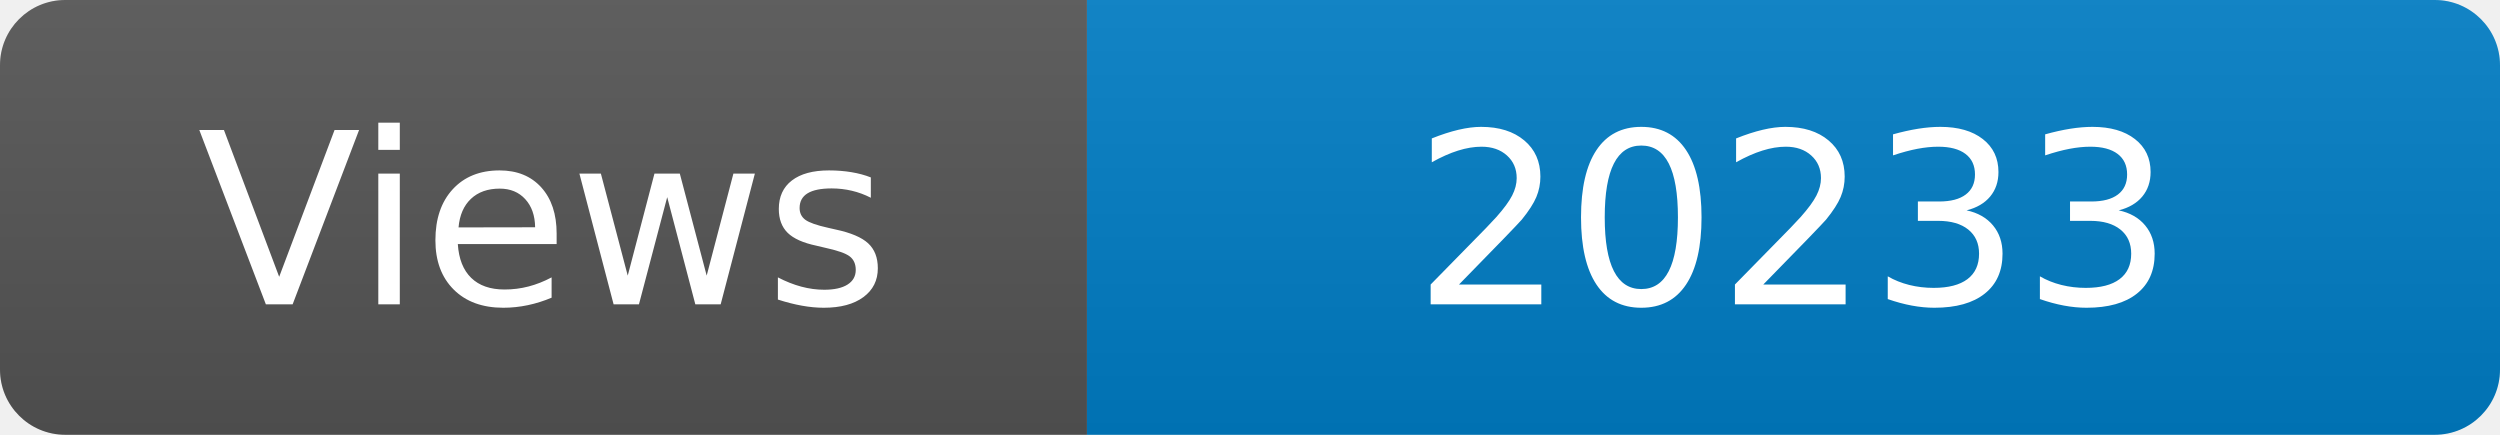
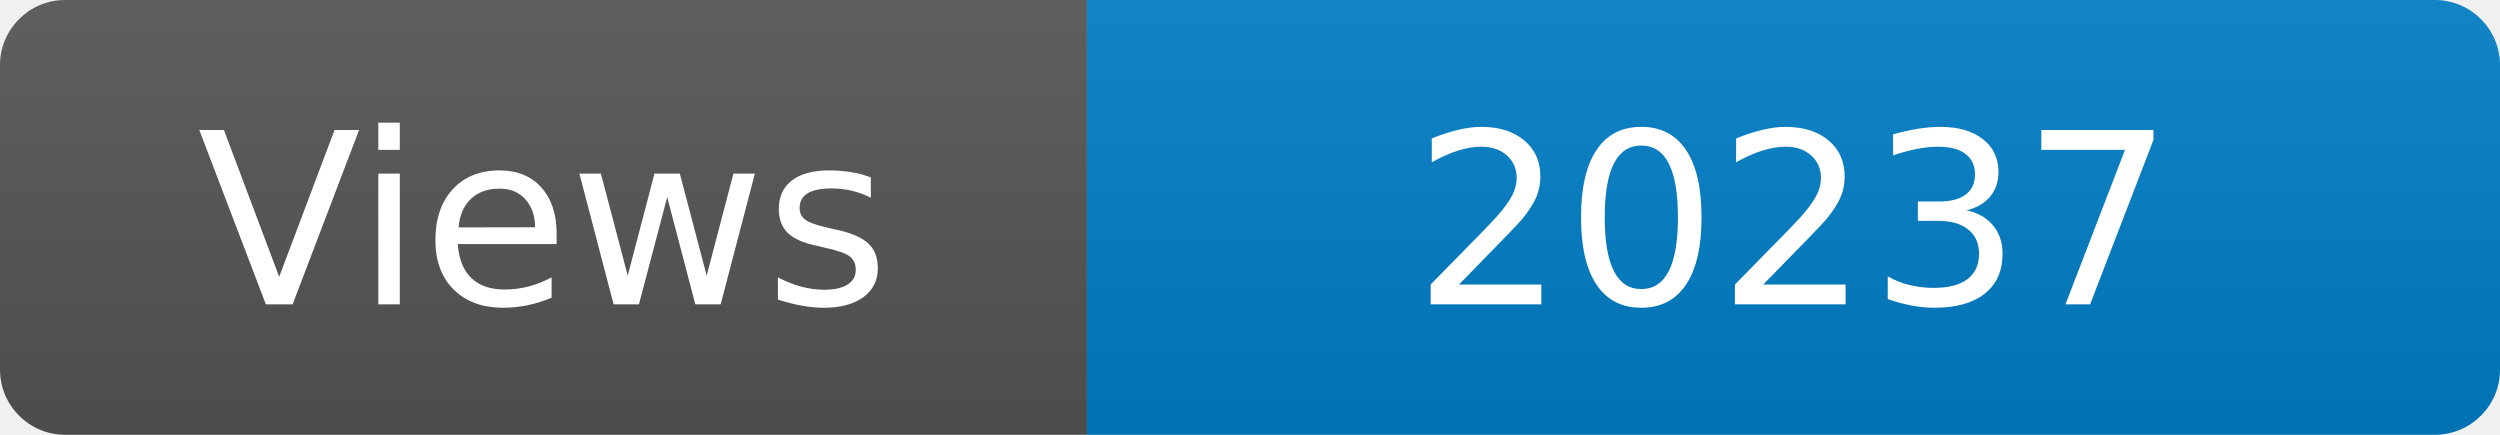
<svg xmlns="http://www.w3.org/2000/svg" width="115" height="20" role="img" aria-label="Maintained?: yes">
  <linearGradient id="s" x2="0" y2="100%">
    <stop offset="0" stop-color="#bbb" stop-opacity=".1" />
    <stop offset="1" stop-opacity=".1" />
  </linearGradient>
  <clipPath id="r">
    <rect width="115" height="20" rx="3" fill="#fff" />
  </clipPath>
  <g clip-path="url(#r)">
    <rect width="50" height="20" fill="#555" />
    <rect x="50" width="160" height="20" fill="#007ec6" />
    <rect width="115" height="20" fill="url(#s)" />
  </g>
  <g fill="#fff" text-anchor="middle" font-family="Verdana,Geneva,DejaVu Sans,sans-serif" font-size="110">
    <text x="250" y="140" transform="scale(.1)" fill="#fff">Views</text>
-     <text x="825" y="140" transform="scale(.1)" fill="#fff">20233</text>
+     <text x="825" y="140" transform="scale(.1)" fill="#fff">20237</text>
  </g>
</svg>
